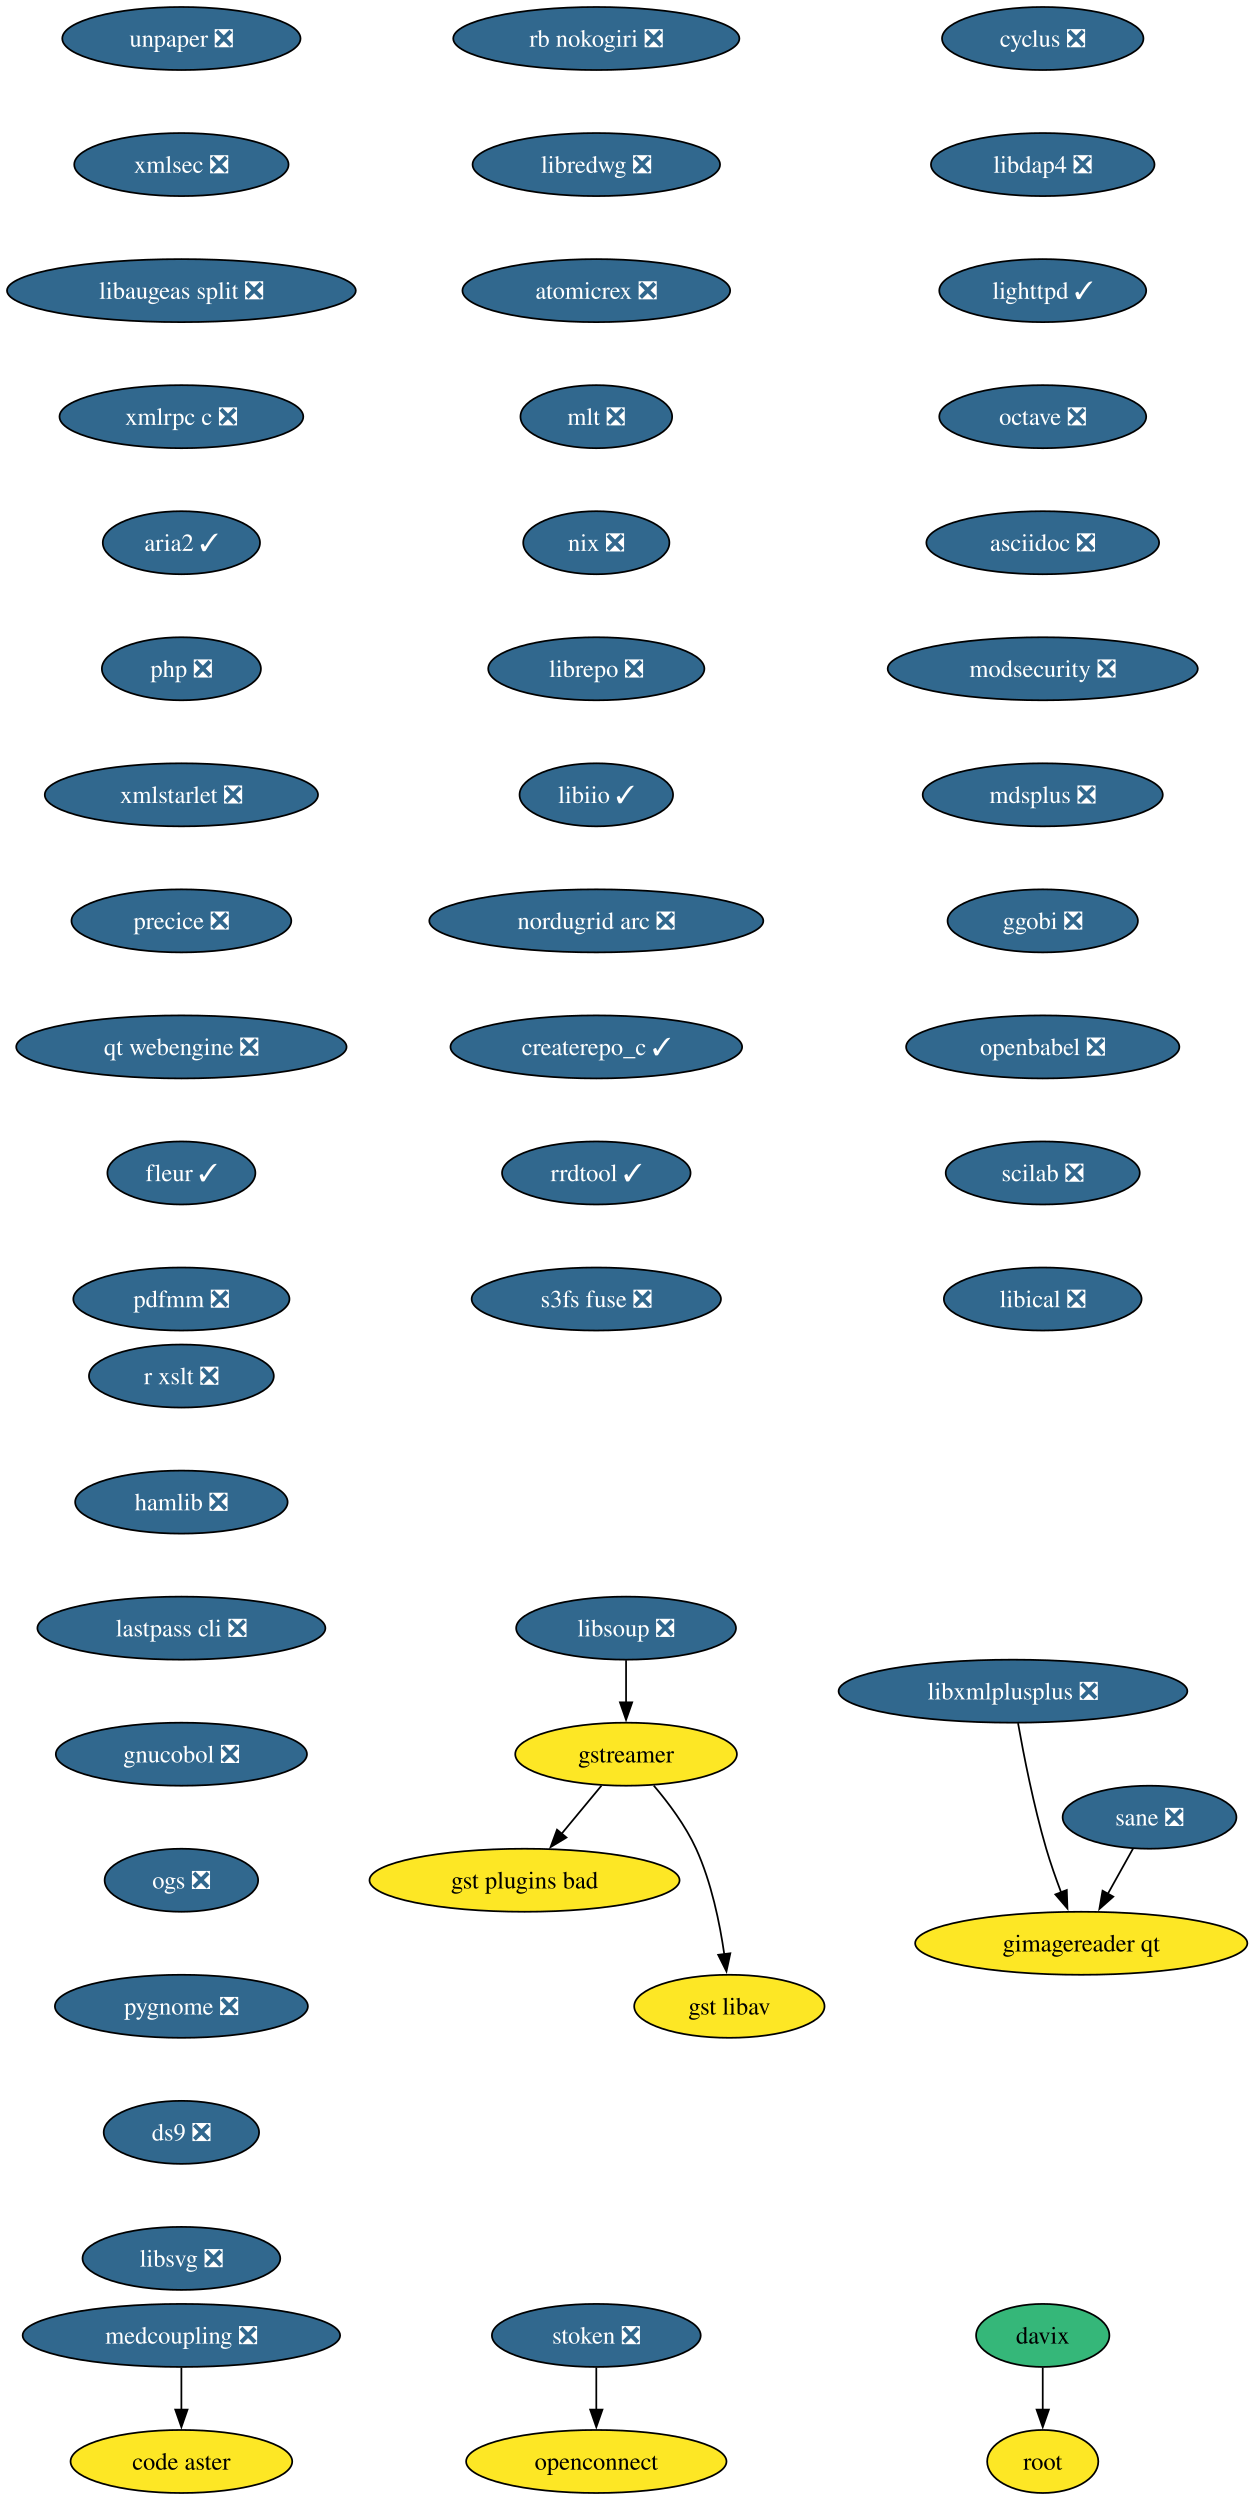
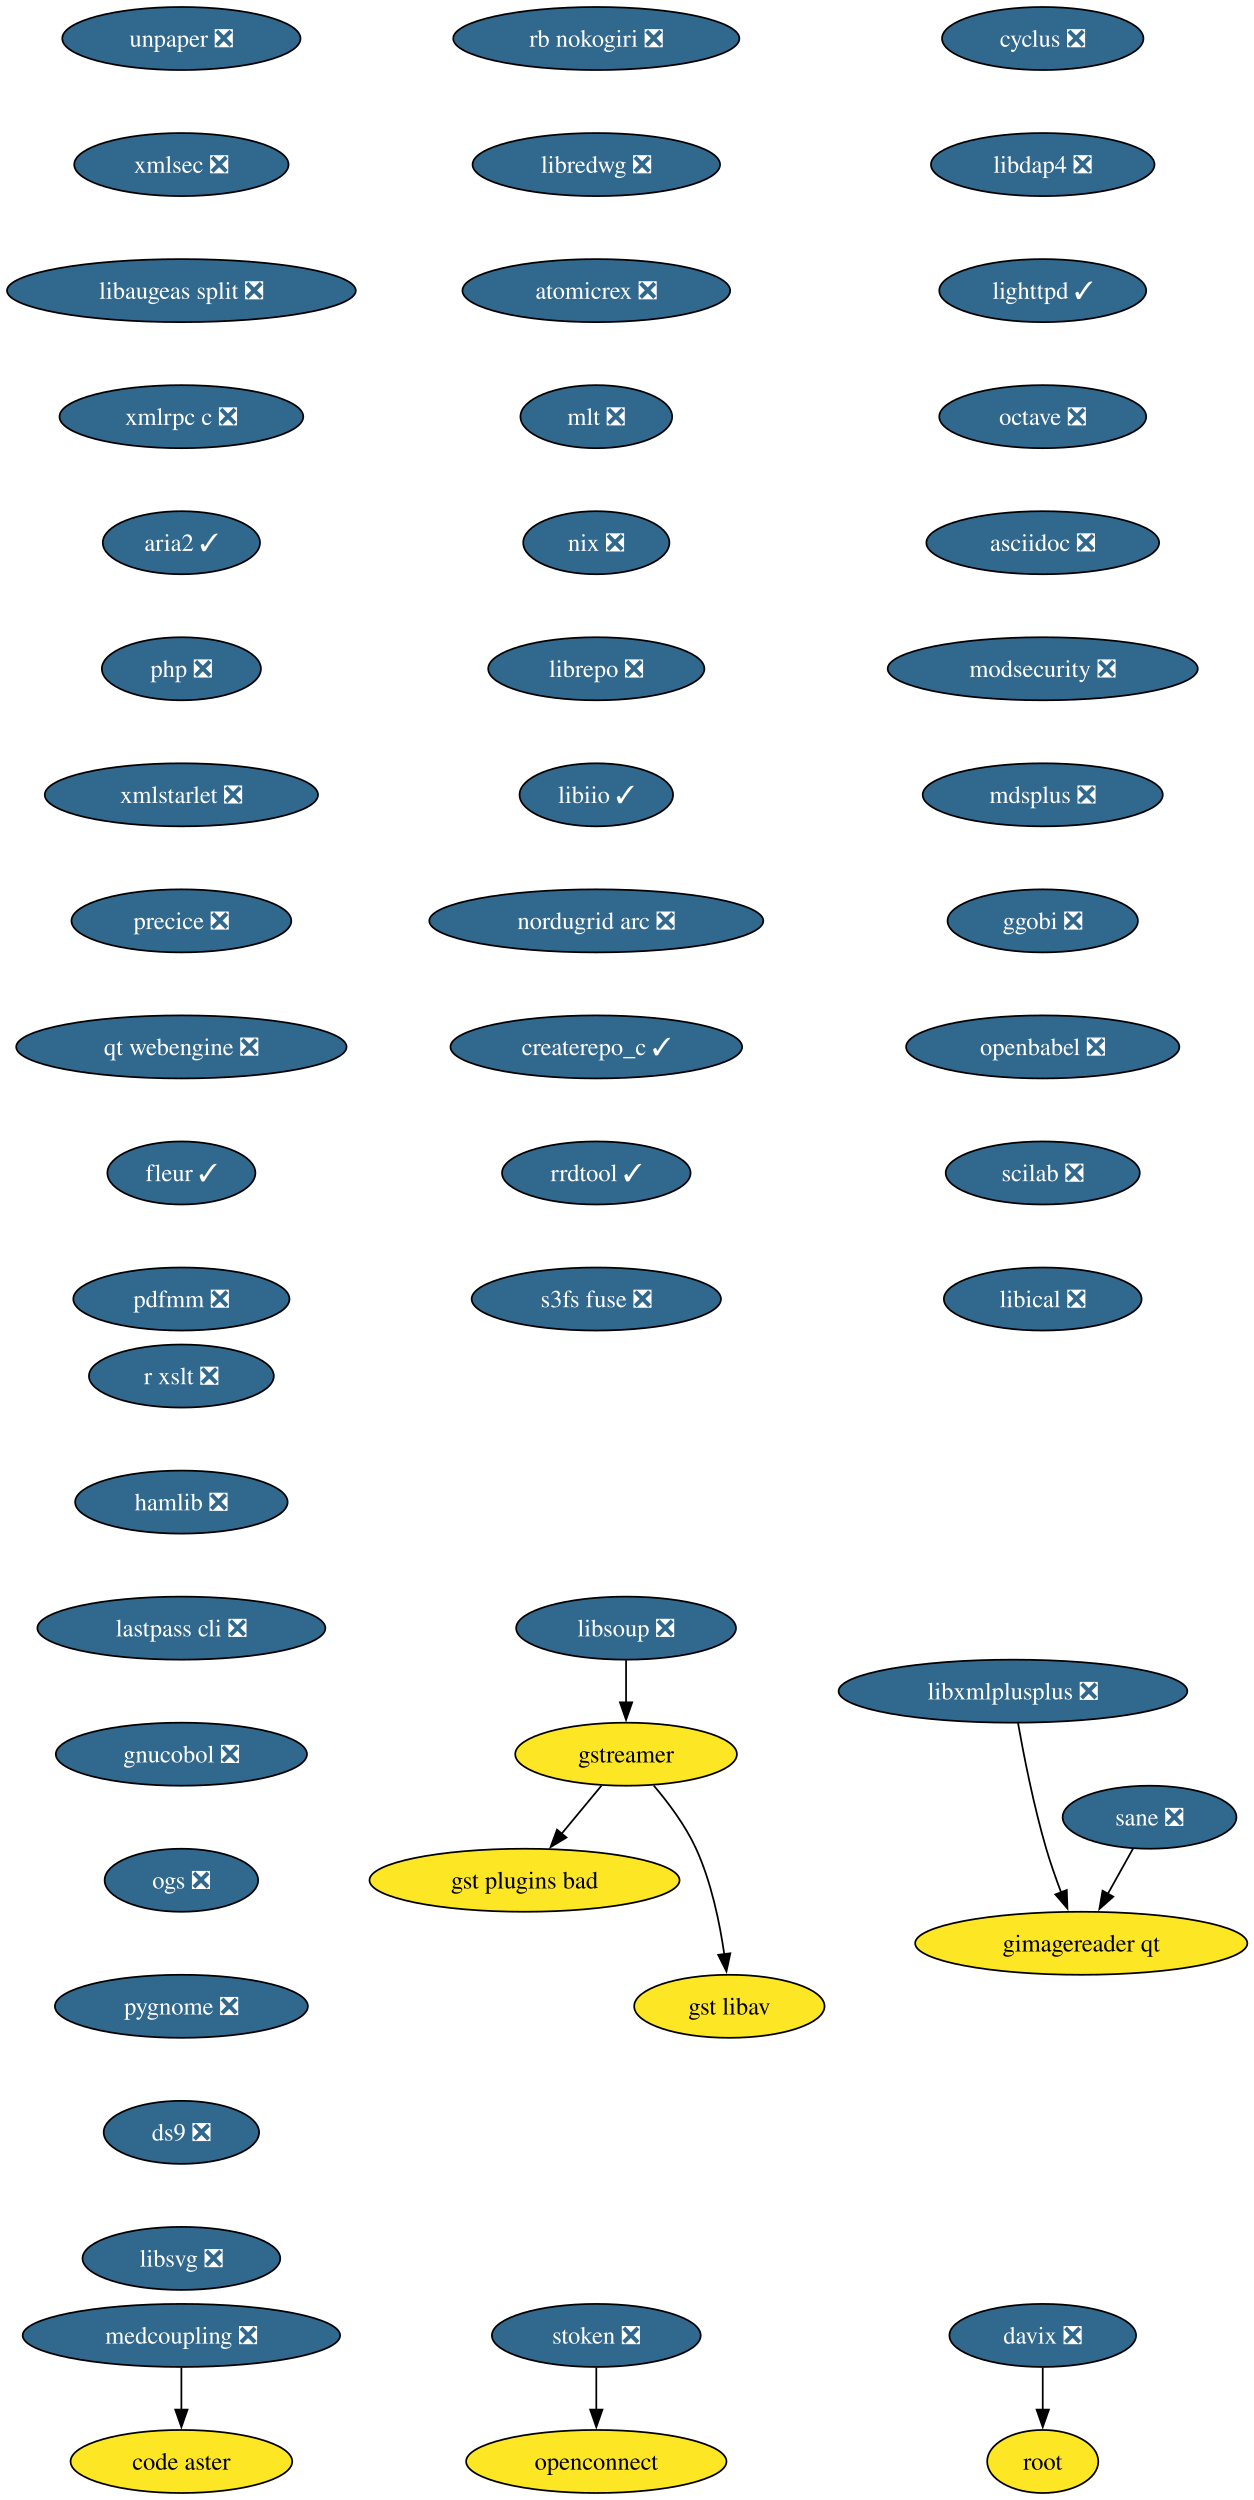
<svg xmlns="http://www.w3.org/2000/svg" xmlns:xlink="http://www.w3.org/1999/xlink" width="716pt" height="1428pt" viewBox="0.00 0.00 716.00 1428.00">
  <g id="graph0" class="graph" transform="scale(1 1) rotate(0) translate(4 1424)">
    <polygon fill="white" stroke="none" points="-4,4 -4,-1424 712.49,-1424 712.49,4 -4,4" />
    <g id="node1" class="node">
      <g id="a_node1">
        <a xlink:href="https://github.com/conda-forge/cyclus-feedstock/pull/109" xlink:title="cyclus ❎">
          <ellipse fill="#31688e" stroke="black" cx="591.61" cy="-1402" rx="57.52" ry="18" />
          <text xml:space="preserve" text-anchor="middle" x="591.61" y="-1397.33" font-family="Times,serif" font-size="14.00" fill="white">cyclus ❎</text>
        </a>
      </g>
    </g>
    <g id="node2" class="node">
      <g id="a_node2">
        <a xlink:href="https://github.com/conda-forge/libdap4-feedstock/pull/47" xlink:title="libdap4 ❎">
          <ellipse fill="#31688e" stroke="black" cx="591.61" cy="-1330" rx="63.84" ry="18" />
          <text xml:space="preserve" text-anchor="middle" x="591.61" y="-1325.33" font-family="Times,serif" font-size="14.00" fill="white">libdap4 ❎</text>
        </a>
      </g>
    </g>
    <g id="node6" class="node">
      <g id="a_node6">
        <a xlink:href="https://github.com/conda-forge/lighttpd-feedstock/pull/47" xlink:title="lighttpd ✓">
          <ellipse fill="#31688e" stroke="black" cx="591.61" cy="-1258" rx="59.1" ry="18" />
          <text xml:space="preserve" text-anchor="middle" x="591.61" y="-1253.33" font-family="Times,serif" font-size="14.00" fill="white">lighttpd ✓</text>
        </a>
      </g>
    </g>
    <g id="node3" class="node">
      <g id="a_node3">
        <a xlink:href="https://github.com/conda-forge/gstreamer-feedstock" xlink:title="gstreamer">
          <ellipse fill="#fde725" stroke="black" cx="353.61" cy="-422" rx="63.31" ry="18" />
          <text xml:space="preserve" text-anchor="middle" x="353.61" y="-417.32" font-family="Times,serif" font-size="14.00">gstreamer</text>
        </a>
      </g>
    </g>
    <g id="node4" class="node">
      <g id="a_node4">
        <a xlink:href="https://github.com/conda-forge/gst-plugins-bad-feedstock" xlink:title="gst plugins bad">
          <ellipse fill="#fde725" stroke="black" cx="295.61" cy="-350" rx="88.56" ry="18" />
          <text xml:space="preserve" text-anchor="middle" x="295.61" y="-345.32" font-family="Times,serif" font-size="14.00">gst plugins bad</text>
        </a>
      </g>
    </g>
    <g id="edge2" class="edge">
      <path fill="none" stroke="black" d="M339.57,-404.05C332.73,-395.8 324.36,-385.7 316.77,-376.54" />
      <polygon fill="black" stroke="black" points="319.56,-374.42 310.49,-368.95 314.17,-378.89 319.56,-374.42" />
    </g>
    <g id="node5" class="node">
      <g id="a_node5">
        <a xlink:href="https://github.com/conda-forge/gst-libav-feedstock" xlink:title="gst libav">
          <ellipse fill="#fde725" stroke="black" cx="412.61" cy="-278" rx="54.36" ry="18" />
          <text xml:space="preserve" text-anchor="middle" x="412.61" y="-273.32" font-family="Times,serif" font-size="14.00">gst libav</text>
        </a>
      </g>
    </g>
    <g id="edge3" class="edge">
      <path fill="none" stroke="black" d="M369.41,-404.1C377.79,-394.26 387.58,-381.21 393.61,-368 402.34,-348.88 407.13,-325.58 409.72,-307.63" />
      <polygon fill="black" stroke="black" points="413.16,-308.29 410.95,-297.93 406.22,-307.41 413.16,-308.29" />
    </g>
    <g id="node7" class="node">
      <g id="a_node7">
        <a xlink:href="https://github.com/conda-forge/octave-feedstock/pull/145" xlink:title="octave ❎">
          <ellipse fill="#31688e" stroke="black" cx="591.61" cy="-1186" rx="59.1" ry="18" />
          <text xml:space="preserve" text-anchor="middle" x="591.61" y="-1181.33" font-family="Times,serif" font-size="14.00" fill="white">octave ❎</text>
        </a>
      </g>
    </g>
    <g id="node8" class="node">
      <g id="a_node8">
        <a xlink:href="https://github.com/conda-forge/asciidoc-feedstock/pull/28" xlink:title="asciidoc ❎">
          <ellipse fill="#31688e" stroke="black" cx="591.61" cy="-1114" rx="66.47" ry="18" />
          <text xml:space="preserve" text-anchor="middle" x="591.61" y="-1109.33" font-family="Times,serif" font-size="14.00" fill="white">asciidoc ❎</text>
        </a>
      </g>
    </g>
    <g id="node9" class="node">
      <g id="a_node9">
        <a xlink:href="https://github.com/conda-forge/modsecurity-feedstock/pull/14" xlink:title="modsecurity ❎">
          <ellipse fill="#31688e" stroke="black" cx="591.61" cy="-1042" rx="88.56" ry="18" />
          <text xml:space="preserve" text-anchor="middle" x="591.61" y="-1037.33" font-family="Times,serif" font-size="14.00" fill="white">modsecurity ❎</text>
        </a>
      </g>
    </g>
    <g id="node10" class="node">
      <g id="a_node10">
        <a xlink:href="https://github.com/conda-forge/mdsplus-feedstock/pull/77" xlink:title="mdsplus ❎">
          <ellipse fill="#31688e" stroke="black" cx="591.61" cy="-970" rx="68.57" ry="18" />
          <text xml:space="preserve" text-anchor="middle" x="591.61" y="-965.33" font-family="Times,serif" font-size="14.00" fill="white">mdsplus ❎</text>
        </a>
      </g>
    </g>
    <g id="node11" class="node">
      <g id="a_node11">
        <a xlink:href="https://github.com/conda-forge/ggobi-feedstock/pull/5" xlink:title="ggobi ❎">
          <ellipse fill="#31688e" stroke="black" cx="591.61" cy="-898" rx="54.36" ry="18" />
          <text xml:space="preserve" text-anchor="middle" x="591.61" y="-893.33" font-family="Times,serif" font-size="14.00" fill="white">ggobi ❎</text>
        </a>
      </g>
    </g>
    <g id="node14" class="node">
      <g id="a_node14">
        <a xlink:href="https://github.com/conda-forge/openbabel-feedstock/pull/54" xlink:title="openbabel ❎">
          <ellipse fill="#31688e" stroke="black" cx="591.61" cy="-826" rx="78.04" ry="18" />
          <text xml:space="preserve" text-anchor="middle" x="591.61" y="-821.33" font-family="Times,serif" font-size="14.00" fill="white">openbabel ❎</text>
        </a>
      </g>
    </g>
    <g id="node12" class="node">
      <g id="a_node12">
-         <a xlink:href="https://github.com/conda-forge/davix-feedstock" xlink:title="davix">
-           <ellipse fill="#35b779" stroke="black" cx="591.61" cy="-90" rx="38.06" ry="18" />
-           <text xml:space="preserve" text-anchor="middle" x="591.61" y="-85.33" font-family="Times,serif" font-size="14.00">davix</text>
+         <a xlink:href="https://github.com/conda-forge/davix-feedstock/pull/48" xlink:title="davix ❎">
+           <ellipse fill="#31688e" stroke="black" cx="591.61" cy="-90" rx="53.31" ry="18" />
+           <text xml:space="preserve" text-anchor="middle" x="591.61" y="-85.33" font-family="Times,serif" font-size="14.00" fill="white">davix ❎</text>
        </a>
      </g>
    </g>
    <g id="node13" class="node">
      <g id="a_node13">
        <a xlink:href="https://github.com/conda-forge/root-feedstock" xlink:title="root">
          <ellipse fill="#fde725" stroke="black" cx="591.61" cy="-18" rx="31.74" ry="18" />
          <text xml:space="preserve" text-anchor="middle" x="591.61" y="-13.32" font-family="Times,serif" font-size="14.00">root</text>
        </a>
      </g>
    </g>
    <g id="edge10" class="edge">
      <path fill="none" stroke="black" d="M591.61,-71.7C591.61,-64.41 591.61,-55.73 591.61,-47.54" />
      <polygon fill="black" stroke="black" points="595.11,-47.62 591.61,-37.62 588.11,-47.62 595.11,-47.62" />
    </g>
    <g id="node15" class="node">
      <g id="a_node15">
        <a xlink:href="https://github.com/conda-forge/scilab-feedstock/pull/58" xlink:title="scilab ❎">
          <ellipse fill="#31688e" stroke="black" cx="591.61" cy="-754" rx="55.42" ry="18" />
          <text xml:space="preserve" text-anchor="middle" x="591.61" y="-749.33" font-family="Times,serif" font-size="14.00" fill="white">scilab ❎</text>
        </a>
      </g>
    </g>
    <g id="node16" class="node">
      <g id="a_node16">
        <a xlink:href="https://github.com/conda-forge/libical-feedstock/pull/29" xlink:title="libical ❎">
          <ellipse fill="#31688e" stroke="black" cx="591.61" cy="-682" rx="56.47" ry="18" />
          <text xml:space="preserve" text-anchor="middle" x="591.61" y="-677.33" font-family="Times,serif" font-size="14.00" fill="white">libical ❎</text>
        </a>
      </g>
    </g>
    <g id="node17" class="node">
      <g id="a_node17">
        <a xlink:href="https://github.com/conda-forge/rb-nokogiri-feedstock/pull/16" xlink:title="rb nokogiri ❎">
          <ellipse fill="#31688e" stroke="black" cx="336.61" cy="-1402" rx="81.72" ry="18" />
          <text xml:space="preserve" text-anchor="middle" x="336.61" y="-1397.33" font-family="Times,serif" font-size="14.00" fill="white">rb nokogiri ❎</text>
        </a>
      </g>
    </g>
    <g id="node18" class="node">
      <g id="a_node18">
        <a xlink:href="https://github.com/conda-forge/libredwg-feedstock/pull/93" xlink:title="libredwg ❎">
          <ellipse fill="#31688e" stroke="black" cx="336.61" cy="-1330" rx="70.68" ry="18" />
          <text xml:space="preserve" text-anchor="middle" x="336.61" y="-1325.33" font-family="Times,serif" font-size="14.00" fill="white">libredwg ❎</text>
        </a>
      </g>
    </g>
    <g id="node19" class="node">
      <g id="a_node19">
        <a xlink:href="https://github.com/conda-forge/atomicrex-feedstock/pull/42" xlink:title="atomicrex ❎">
          <ellipse fill="#31688e" stroke="black" cx="336.61" cy="-1258" rx="76.46" ry="18" />
          <text xml:space="preserve" text-anchor="middle" x="336.61" y="-1253.33" font-family="Times,serif" font-size="14.00" fill="white">atomicrex ❎</text>
        </a>
      </g>
    </g>
    <g id="node20" class="node">
      <g id="a_node20">
        <a xlink:href="https://github.com/conda-forge/mlt-feedstock/pull/30" xlink:title="mlt ❎">
          <ellipse fill="#31688e" stroke="black" cx="336.61" cy="-1186" rx="43.32" ry="18" />
          <text xml:space="preserve" text-anchor="middle" x="336.61" y="-1181.33" font-family="Times,serif" font-size="14.00" fill="white">mlt ❎</text>
        </a>
      </g>
    </g>
    <g id="node21" class="node">
      <g id="a_node21">
        <a xlink:href="https://github.com/conda-forge/nix-feedstock/pull/32" xlink:title="nix ❎">
          <ellipse fill="#31688e" stroke="black" cx="336.61" cy="-1114" rx="41.74" ry="18" />
          <text xml:space="preserve" text-anchor="middle" x="336.61" y="-1109.33" font-family="Times,serif" font-size="14.00" fill="white">nix ❎</text>
        </a>
      </g>
    </g>
    <g id="node22" class="node">
      <g id="a_node22">
        <a xlink:href="https://github.com/conda-forge/librepo-feedstock/pull/38" xlink:title="librepo ❎">
          <ellipse fill="#31688e" stroke="black" cx="336.61" cy="-1042" rx="61.73" ry="18" />
          <text xml:space="preserve" text-anchor="middle" x="336.61" y="-1037.33" font-family="Times,serif" font-size="14.00" fill="white">librepo ❎</text>
        </a>
      </g>
    </g>
    <g id="node23" class="node">
      <g id="a_node23">
        <a xlink:href="https://github.com/conda-forge/libiio-feedstock/pull/23" xlink:title="libiio ✓">
          <ellipse fill="#31688e" stroke="black" cx="336.61" cy="-970" rx="43.84" ry="18" />
          <text xml:space="preserve" text-anchor="middle" x="336.61" y="-965.33" font-family="Times,serif" font-size="14.00" fill="white">libiio ✓</text>
        </a>
      </g>
    </g>
    <g id="node26" class="node">
      <g id="a_node26">
        <a xlink:href="https://github.com/conda-forge/nordugrid-arc-feedstock/pull/65" xlink:title="nordugrid arc ❎">
          <ellipse fill="#31688e" stroke="black" cx="336.61" cy="-898" rx="95.4" ry="18" />
          <text xml:space="preserve" text-anchor="middle" x="336.61" y="-893.33" font-family="Times,serif" font-size="14.00" fill="white">nordugrid arc ❎</text>
        </a>
      </g>
    </g>
    <g id="node24" class="node">
      <g id="a_node24">
        <a xlink:href="https://github.com/conda-forge/openconnect-feedstock" xlink:title="openconnect">
          <ellipse fill="#fde725" stroke="black" cx="336.61" cy="-18" rx="74.36" ry="18" />
          <text xml:space="preserve" text-anchor="middle" x="336.61" y="-13.32" font-family="Times,serif" font-size="14.00">openconnect</text>
        </a>
      </g>
    </g>
    <g id="node25" class="node">
      <g id="a_node25">
        <a xlink:href="https://github.com/conda-forge/stoken-feedstock/pull/16" xlink:title="stoken ❎">
          <ellipse fill="#31688e" stroke="black" cx="336.61" cy="-90" rx="59.63" ry="18" />
          <text xml:space="preserve" text-anchor="middle" x="336.61" y="-85.33" font-family="Times,serif" font-size="14.00" fill="white">stoken ❎</text>
        </a>
      </g>
    </g>
    <g id="edge20" class="edge">
      <path fill="none" stroke="black" d="M336.61,-71.7C336.61,-64.41 336.61,-55.73 336.61,-47.54" />
      <polygon fill="black" stroke="black" points="340.11,-47.62 336.61,-37.62 333.11,-47.62 340.11,-47.62" />
    </g>
    <g id="node27" class="node">
      <g id="a_node27">
        <a xlink:href="https://github.com/conda-forge/createrepo_c-feedstock/pull/46" xlink:title="createrepo_c ✓">
          <ellipse fill="#31688e" stroke="black" cx="336.61" cy="-826" rx="83.3" ry="18" />
          <text xml:space="preserve" text-anchor="middle" x="336.61" y="-821.33" font-family="Times,serif" font-size="14.00" fill="white">createrepo_c ✓</text>
        </a>
      </g>
    </g>
    <g id="node28" class="node">
      <g id="a_node28">
        <a xlink:href="https://github.com/conda-forge/rrdtool-feedstock/pull/17" xlink:title="rrdtool ✓">
          <ellipse fill="#31688e" stroke="black" cx="336.61" cy="-754" rx="53.84" ry="18" />
          <text xml:space="preserve" text-anchor="middle" x="336.61" y="-749.33" font-family="Times,serif" font-size="14.00" fill="white">rrdtool ✓</text>
        </a>
      </g>
    </g>
    <g id="node30" class="node">
      <g id="a_node30">
        <a xlink:href="https://github.com/conda-forge/s3fs-fuse-feedstock/pull/17" xlink:title="s3fs fuse ❎">
          <ellipse fill="#31688e" stroke="black" cx="336.61" cy="-682" rx="71.2" ry="18" />
          <text xml:space="preserve" text-anchor="middle" x="336.61" y="-677.33" font-family="Times,serif" font-size="14.00" fill="white">s3fs fuse ❎</text>
        </a>
      </g>
    </g>
    <g id="node29" class="node">
      <g id="a_node29">
        <a xlink:href="https://github.com/conda-forge/libsoup-feedstock/pull/53" xlink:title="libsoup ❎">
          <ellipse fill="#31688e" stroke="black" cx="353.61" cy="-494" rx="62.78" ry="18" />
          <text xml:space="preserve" text-anchor="middle" x="353.61" y="-489.32" font-family="Times,serif" font-size="14.00" fill="white">libsoup ❎</text>
        </a>
      </g>
    </g>
    <g id="edge24" class="edge">
      <path fill="none" stroke="black" d="M353.61,-475.7C353.61,-468.41 353.61,-459.73 353.61,-451.54" />
      <polygon fill="black" stroke="black" points="357.11,-451.62 353.61,-441.62 350.11,-451.62 357.11,-451.62" />
    </g>
    <g id="node31" class="node">
      <g id="a_node31">
        <a xlink:href="https://github.com/conda-forge/unpaper-feedstock/pull/10" xlink:title="unpaper ❎">
          <ellipse fill="#31688e" stroke="black" cx="99.61" cy="-1402" rx="68.04" ry="18" />
          <text xml:space="preserve" text-anchor="middle" x="99.61" y="-1397.33" font-family="Times,serif" font-size="14.00" fill="white">unpaper ❎</text>
        </a>
      </g>
    </g>
    <g id="node32" class="node">
      <g id="a_node32">
        <a xlink:href="https://github.com/conda-forge/xmlsec-feedstock/pull/26" xlink:title="xmlsec ❎">
          <ellipse fill="#31688e" stroke="black" cx="99.61" cy="-1330" rx="61.2" ry="18" />
          <text xml:space="preserve" text-anchor="middle" x="99.61" y="-1325.33" font-family="Times,serif" font-size="14.00" fill="white">xmlsec ❎</text>
        </a>
      </g>
    </g>
    <g id="node33" class="node">
      <g id="a_node33">
        <a xlink:href="https://github.com/conda-forge/libaugeas-split-feedstock/pull/5" xlink:title="libaugeas split ❎">
          <ellipse fill="#31688e" stroke="black" cx="99.61" cy="-1258" rx="99.61" ry="18" />
          <text xml:space="preserve" text-anchor="middle" x="99.61" y="-1253.33" font-family="Times,serif" font-size="14.00" fill="white">libaugeas split ❎</text>
        </a>
      </g>
    </g>
    <g id="node34" class="node">
      <g id="a_node34">
        <a xlink:href="https://github.com/conda-forge/xmlrpc-c-feedstock/pull/5" xlink:title="xmlrpc c ❎">
          <ellipse fill="#31688e" stroke="black" cx="99.61" cy="-1186" rx="69.62" ry="18" />
          <text xml:space="preserve" text-anchor="middle" x="99.61" y="-1181.33" font-family="Times,serif" font-size="14.00" fill="white">xmlrpc c ❎</text>
        </a>
      </g>
    </g>
    <g id="node35" class="node">
      <g id="a_node35">
        <a xlink:href="https://github.com/conda-forge/aria2-feedstock/pull/13" xlink:title="aria2 ✓">
          <ellipse fill="#31688e" stroke="black" cx="99.61" cy="-1114" rx="44.9" ry="18" />
          <text xml:space="preserve" text-anchor="middle" x="99.61" y="-1109.33" font-family="Times,serif" font-size="14.00" fill="white">aria2 ✓</text>
        </a>
      </g>
    </g>
    <g id="node36" class="node">
      <g id="a_node36">
        <a xlink:href="https://github.com/conda-forge/php-feedstock/pull/113" xlink:title="php ❎">
          <ellipse fill="#31688e" stroke="black" cx="99.61" cy="-1042" rx="45.42" ry="18" />
          <text xml:space="preserve" text-anchor="middle" x="99.61" y="-1037.33" font-family="Times,serif" font-size="14.00" fill="white">php ❎</text>
        </a>
      </g>
    </g>
    <g id="node37" class="node">
      <g id="a_node37">
        <a xlink:href="https://github.com/conda-forge/xmlstarlet-feedstock/pull/6" xlink:title="xmlstarlet ❎">
          <ellipse fill="#31688e" stroke="black" cx="99.61" cy="-970" rx="78.04" ry="18" />
          <text xml:space="preserve" text-anchor="middle" x="99.61" y="-965.33" font-family="Times,serif" font-size="14.00" fill="white">xmlstarlet ❎</text>
        </a>
      </g>
    </g>
    <g id="node40" class="node">
      <g id="a_node40">
        <a xlink:href="https://github.com/conda-forge/precice-feedstock/pull/48" xlink:title="precice ❎">
          <ellipse fill="#31688e" stroke="black" cx="99.61" cy="-898" rx="62.78" ry="18" />
          <text xml:space="preserve" text-anchor="middle" x="99.61" y="-893.33" font-family="Times,serif" font-size="14.00" fill="white">precice ❎</text>
        </a>
      </g>
    </g>
    <g id="node38" class="node">
      <g id="a_node38">
        <a xlink:href="https://github.com/conda-forge/sane-feedstock/pull/36" xlink:title="sane ❎">
          <ellipse fill="#31688e" stroke="black" cx="652.61" cy="-386" rx="49.63" ry="18" />
          <text xml:space="preserve" text-anchor="middle" x="652.61" y="-381.32" font-family="Times,serif" font-size="14.00" fill="white">sane ❎</text>
        </a>
      </g>
    </g>
    <g id="node39" class="node">
      <g id="a_node39">
        <a xlink:href="https://github.com/conda-forge/gimagereader-qt-feedstock" xlink:title="gimagereader qt">
          <ellipse fill="#fde725" stroke="black" cx="613.61" cy="-314" rx="94.88" ry="18" />
          <text xml:space="preserve" text-anchor="middle" x="613.61" y="-309.32" font-family="Times,serif" font-size="14.00">gimagereader qt</text>
        </a>
      </g>
    </g>
    <g id="edge32" class="edge">
      <path fill="none" stroke="black" d="M643.17,-368.05C638.83,-360.26 633.57,-350.82 628.7,-342.08" />
      <polygon fill="black" stroke="black" points="631.9,-340.63 623.97,-333.6 625.78,-344.04 631.9,-340.63" />
    </g>
    <g id="node42" class="node">
      <g id="a_node42">
        <a xlink:href="https://github.com/conda-forge/qt-webengine-feedstock/pull/76" xlink:title="qt webengine ❎">
          <ellipse fill="#31688e" stroke="black" cx="99.61" cy="-826" rx="94.35" ry="18" />
          <text xml:space="preserve" text-anchor="middle" x="99.61" y="-821.33" font-family="Times,serif" font-size="14.00" fill="white">qt webengine ❎</text>
        </a>
      </g>
    </g>
    <g id="node41" class="node">
      <g id="a_node41">
        <a xlink:href="https://github.com/conda-forge/libxmlplusplus-feedstock/pull/9" xlink:title="libxmlplusplus ❎">
          <ellipse fill="#31688e" stroke="black" cx="574.61" cy="-458" rx="99.61" ry="18" />
          <text xml:space="preserve" text-anchor="middle" x="574.61" y="-453.32" font-family="Times,serif" font-size="14.00" fill="white">libxmlplusplus ❎</text>
        </a>
      </g>
    </g>
    <g id="edge34" class="edge">
      <path fill="none" stroke="black" d="M577.5,-439.75C580.71,-421.68 586.4,-392.56 593.61,-368 596.02,-359.79 599.1,-351.04 602.12,-343.06" />
      <polygon fill="black" stroke="black" points="605.34,-344.44 605.72,-333.85 598.82,-341.89 605.34,-344.44" />
    </g>
    <g id="node43" class="node">
      <g id="a_node43">
        <a xlink:href="https://github.com/conda-forge/fleur-feedstock/pull/26" xlink:title="fleur ✓">
          <ellipse fill="#31688e" stroke="black" cx="99.61" cy="-754" rx="42.26" ry="18" />
          <text xml:space="preserve" text-anchor="middle" x="99.61" y="-749.33" font-family="Times,serif" font-size="14.00" fill="white">fleur ✓</text>
        </a>
      </g>
    </g>
    <g id="node44" class="node">
      <g id="a_node44">
        <a xlink:href="https://github.com/conda-forge/pdfmm-feedstock/pull/9" xlink:title="pdfmm ❎">
          <ellipse fill="#31688e" stroke="black" cx="99.61" cy="-682" rx="61.73" ry="18" />
          <text xml:space="preserve" text-anchor="middle" x="99.61" y="-677.33" font-family="Times,serif" font-size="14.00" fill="white">pdfmm ❎</text>
        </a>
      </g>
    </g>
    <g id="node45" class="node">
      <g id="a_node45">
        <a xlink:href="https://github.com/conda-forge/code-aster-feedstock" xlink:title="code aster">
          <ellipse fill="#fde725" stroke="black" cx="99.61" cy="-18" rx="63.31" ry="18" />
          <text xml:space="preserve" text-anchor="middle" x="99.61" y="-13.32" font-family="Times,serif" font-size="14.00">code aster</text>
        </a>
      </g>
    </g>
    <g id="node46" class="node">
      <g id="a_node46">
        <a xlink:href="https://github.com/conda-forge/r-xslt-feedstock/pull/14" xlink:title="r xslt ❎">
          <ellipse fill="#31688e" stroke="black" cx="99.61" cy="-638" rx="52.79" ry="18" />
          <text xml:space="preserve" text-anchor="middle" x="99.61" y="-633.33" font-family="Times,serif" font-size="14.00" fill="white">r xslt ❎</text>
        </a>
      </g>
    </g>
    <g id="node47" class="node">
      <g id="a_node47">
        <a xlink:href="https://github.com/conda-forge/hamlib-feedstock/pull/21" xlink:title="hamlib ❎">
          <ellipse fill="#31688e" stroke="black" cx="99.61" cy="-566" rx="60.68" ry="18" />
          <text xml:space="preserve" text-anchor="middle" x="99.61" y="-561.33" font-family="Times,serif" font-size="14.00" fill="white">hamlib ❎</text>
        </a>
      </g>
    </g>
    <g id="node48" class="node">
      <g id="a_node48">
        <a xlink:href="https://github.com/conda-forge/lastpass-cli-feedstock/pull/10" xlink:title="lastpass cli ❎">
          <ellipse fill="#31688e" stroke="black" cx="99.61" cy="-494" rx="82.25" ry="18" />
          <text xml:space="preserve" text-anchor="middle" x="99.61" y="-489.32" font-family="Times,serif" font-size="14.00" fill="white">lastpass cli ❎</text>
        </a>
      </g>
    </g>
    <g id="node49" class="node">
      <g id="a_node49">
        <a xlink:href="https://github.com/conda-forge/gnucobol-feedstock/pull/6" xlink:title="gnucobol ❎">
          <ellipse fill="#31688e" stroke="black" cx="99.61" cy="-422" rx="71.73" ry="18" />
          <text xml:space="preserve" text-anchor="middle" x="99.61" y="-417.32" font-family="Times,serif" font-size="14.00" fill="white">gnucobol ❎</text>
        </a>
      </g>
    </g>
    <g id="node51" class="node">
      <g id="a_node51">
        <a xlink:href="https://github.com/conda-forge/ogs-feedstock/pull/24" xlink:title="ogs ❎">
          <ellipse fill="#31688e" stroke="black" cx="99.61" cy="-350" rx="43.84" ry="18" />
          <text xml:space="preserve" text-anchor="middle" x="99.61" y="-345.32" font-family="Times,serif" font-size="14.00" fill="white">ogs ❎</text>
        </a>
      </g>
    </g>
    <g id="node50" class="node">
      <g id="a_node50">
        <a xlink:href="https://github.com/conda-forge/medcoupling-feedstock/pull/20" xlink:title="medcoupling ❎">
          <ellipse fill="#31688e" stroke="black" cx="99.61" cy="-90" rx="90.67" ry="18" />
          <text xml:space="preserve" text-anchor="middle" x="99.61" y="-85.33" font-family="Times,serif" font-size="14.00" fill="white">medcoupling ❎</text>
        </a>
      </g>
    </g>
    <g id="edge41" class="edge">
      <path fill="none" stroke="black" d="M99.61,-71.7C99.61,-64.41 99.61,-55.73 99.61,-47.54" />
      <polygon fill="black" stroke="black" points="103.11,-47.62 99.61,-37.62 96.11,-47.62 103.11,-47.62" />
    </g>
    <g id="node52" class="node">
      <g id="a_node52">
        <a xlink:href="https://github.com/conda-forge/pygnome-feedstock/pull/11" xlink:title="pygnome ❎">
          <ellipse fill="#31688e" stroke="black" cx="99.61" cy="-278" rx="72.25" ry="18" />
          <text xml:space="preserve" text-anchor="middle" x="99.61" y="-273.32" font-family="Times,serif" font-size="14.00" fill="white">pygnome ❎</text>
        </a>
      </g>
    </g>
    <g id="node53" class="node">
      <g id="a_node53">
        <a xlink:href="https://github.com/conda-forge/ds9-feedstock/pull/2" xlink:title="ds9 ❎">
          <ellipse fill="#31688e" stroke="black" cx="99.61" cy="-206" rx="44.37" ry="18" />
          <text xml:space="preserve" text-anchor="middle" x="99.61" y="-201.33" font-family="Times,serif" font-size="14.00" fill="white">ds9 ❎</text>
        </a>
      </g>
    </g>
    <g id="node54" class="node">
      <g id="a_node54">
        <a xlink:href="https://github.com/conda-forge/libsvg-feedstock/pull/2" xlink:title="libsvg ❎">
          <ellipse fill="#31688e" stroke="black" cx="99.61" cy="-134" rx="56.47" ry="18" />
          <text xml:space="preserve" text-anchor="middle" x="99.61" y="-129.32" font-family="Times,serif" font-size="14.00" fill="white">libsvg ❎</text>
        </a>
      </g>
    </g>
  </g>
</svg>
